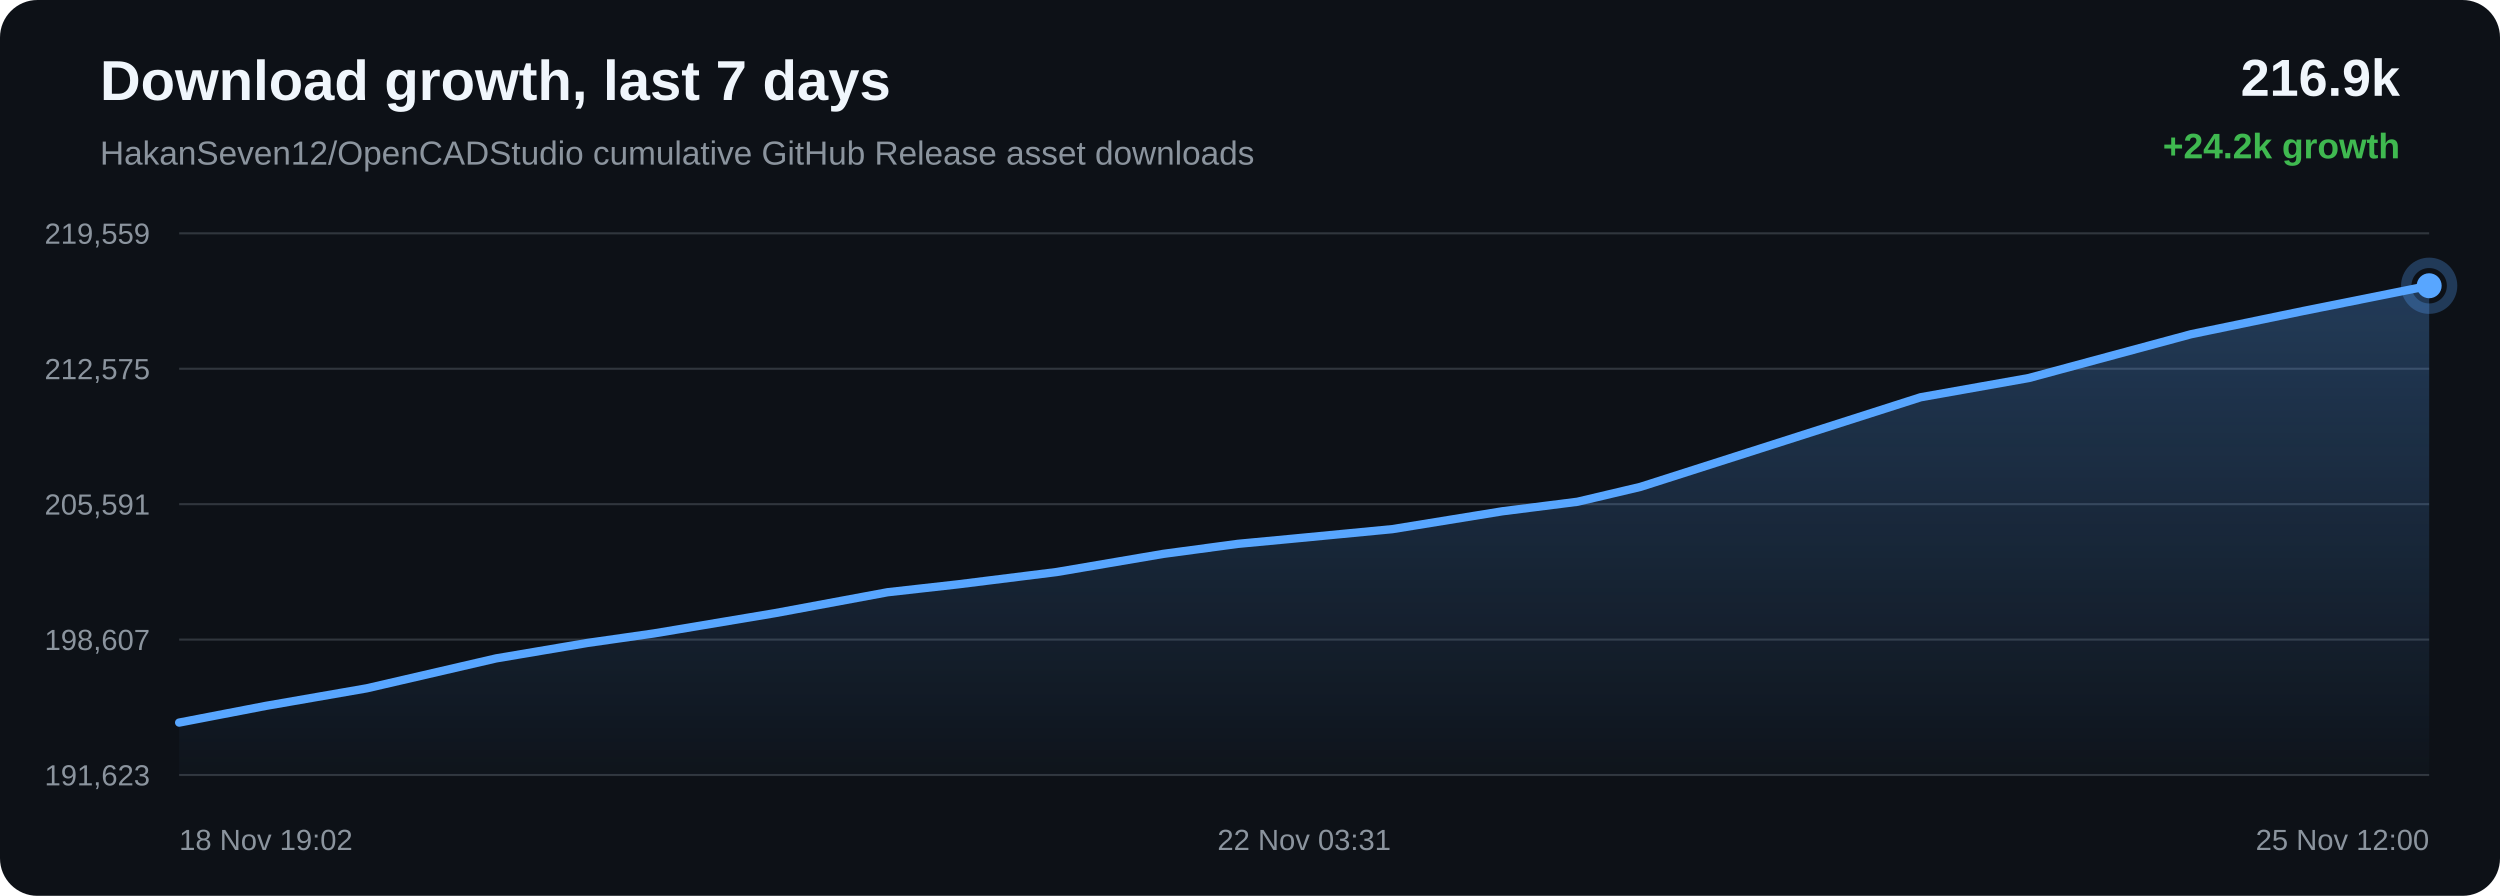
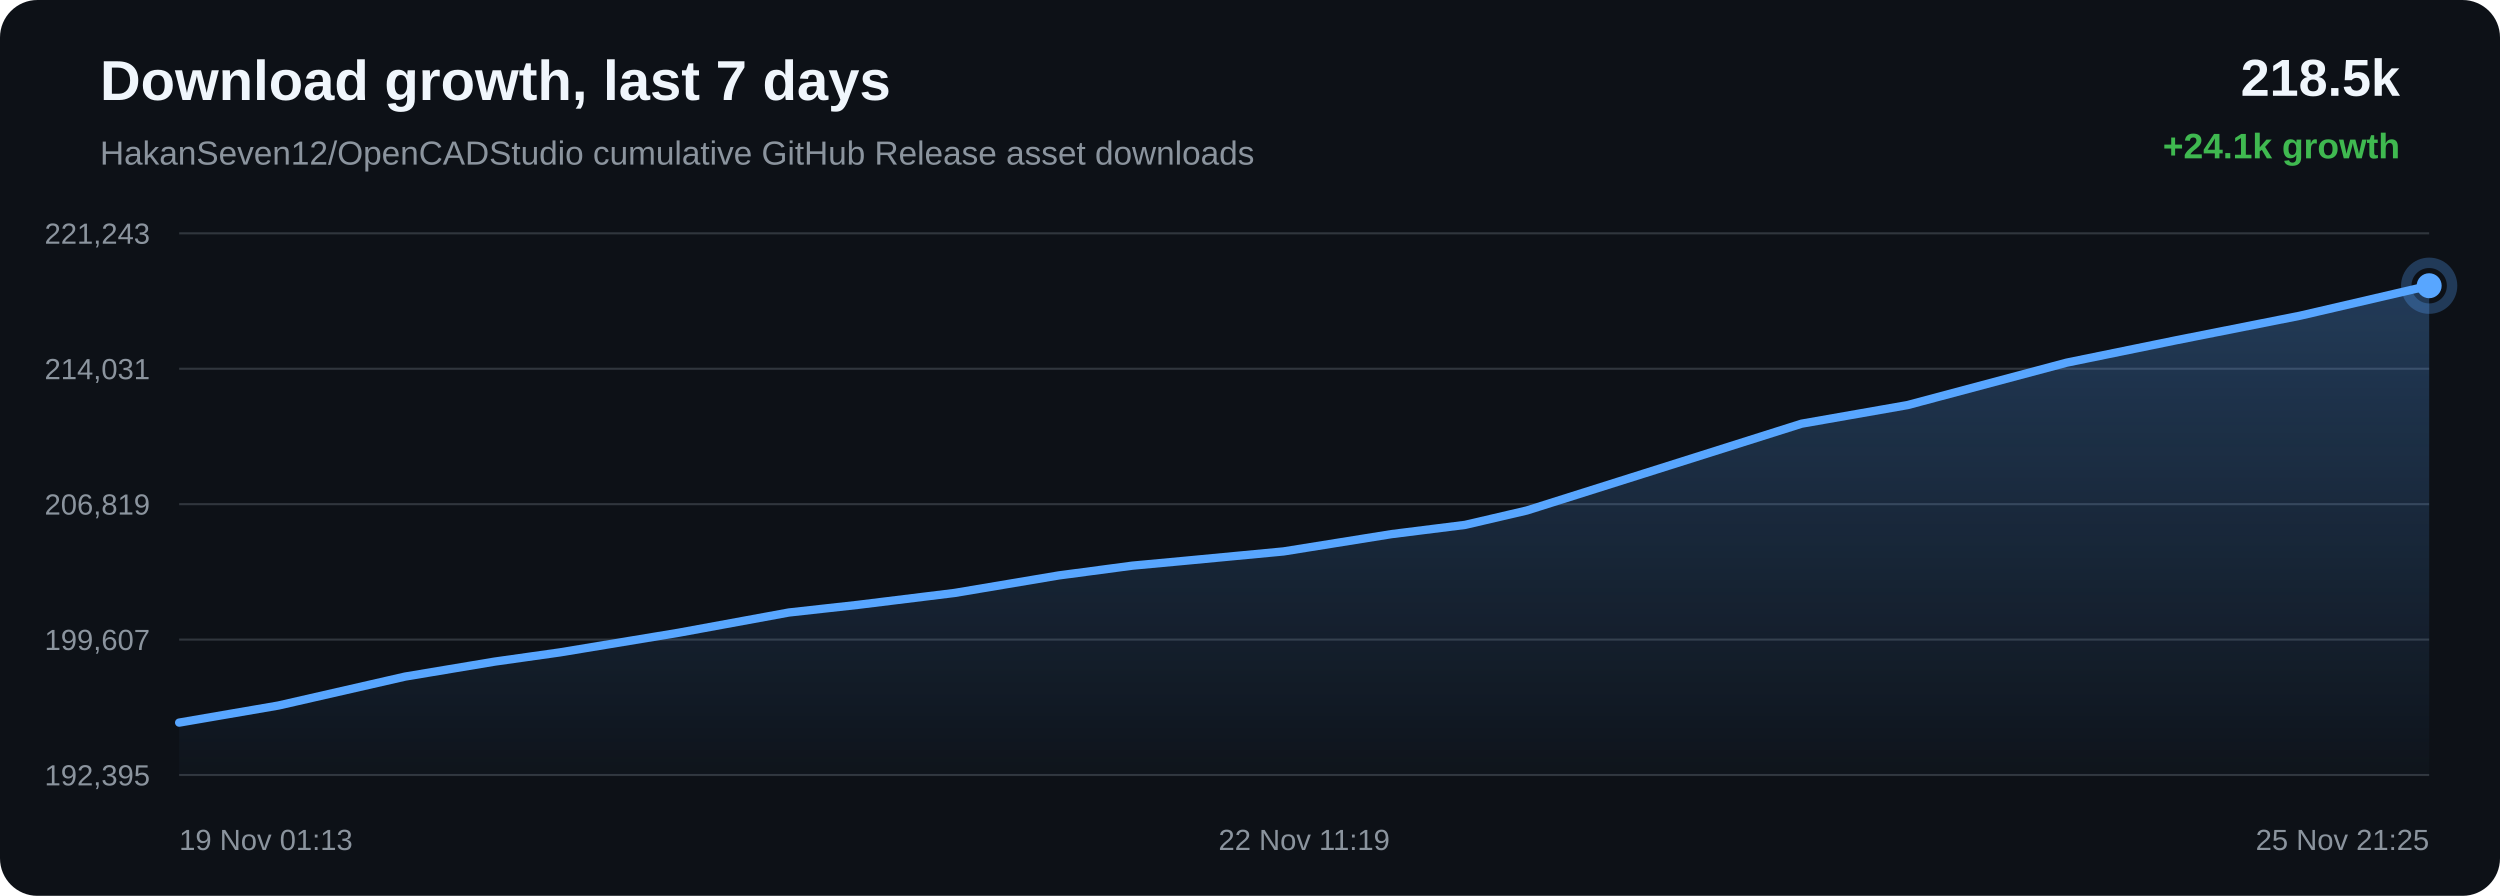
<svg xmlns="http://www.w3.org/2000/svg" width="1200" height="430" viewBox="0 0 1200 430">
  <defs>
    <linearGradient id="area" x1="0" x2="0" y1="0" y2="1">
      <stop offset="0%" stop-color="#58a6ff" stop-opacity="0.28" />
      <stop offset="100%" stop-color="#58a6ff" stop-opacity="0.02" />
    </linearGradient>
  </defs>
  <rect width="100%" height="100%" rx="18" fill="#0d1117" />
  <text x="48" y="48" fill="#f0f6fc" font-family="Arial, sans-serif" font-size="27" font-weight="700">Download growth, last 7 days</text>
  <text x="48" y="79" fill="#8b949e" font-family="Arial, sans-serif" font-size="16">HakanSeven12/OpenCADStudio cumulative GitHub Release asset downloads</text>
-   <text x="1152" y="46" text-anchor="end" fill="#f0f6fc" font-family="Arial, sans-serif" font-size="25" font-weight="700">216.9k</text>
-   <text x="1152" y="76" text-anchor="end" fill="#3fb950" font-family="Arial, sans-serif" font-size="17" font-weight="700">+24.2k growth</text>
+   <text x="1152" y="46" text-anchor="end" fill="#f0f6fc" font-family="Arial, sans-serif" font-size="25" font-weight="700">218.5k</text>
+   <text x="1152" y="76" text-anchor="end" fill="#3fb950" font-family="Arial, sans-serif" font-size="17" font-weight="700">+24.1k growth</text>
  <line x1="86" y1="112.00" x2="1166" y2="112.00" stroke="#30363d" stroke-width="1" />
  <line x1="86" y1="177.00" x2="1166" y2="177.00" stroke="#30363d" stroke-width="1" />
  <line x1="86" y1="242.00" x2="1166" y2="242.00" stroke="#30363d" stroke-width="1" />
  <line x1="86" y1="307.00" x2="1166" y2="307.00" stroke="#30363d" stroke-width="1" />
  <line x1="86" y1="372.00" x2="1166" y2="372.00" stroke="#30363d" stroke-width="1" />
-   <text x="72" y="117.00" text-anchor="end" fill="#8b949e" font-family="Arial, sans-serif" font-size="14">219,559</text>
-   <text x="72" y="182.00" text-anchor="end" fill="#8b949e" font-family="Arial, sans-serif" font-size="14">212,575</text>
-   <text x="72" y="247.00" text-anchor="end" fill="#8b949e" font-family="Arial, sans-serif" font-size="14">205,591</text>
-   <text x="72" y="312.00" text-anchor="end" fill="#8b949e" font-family="Arial, sans-serif" font-size="14">198,607</text>
-   <text x="72" y="377.00" text-anchor="end" fill="#8b949e" font-family="Arial, sans-serif" font-size="14">191,623</text>
-   <path d="M 86.00 346.84 L 127.50 338.84 L 176.06 330.39 L 238.13 316.03 L 281.93 308.62 L 313.83 304.05 L 371.99 294.31 L 426.05 284.27 L 459.84 280.48 L 507.22 274.57 L 558.31 265.87 L 594.17 261.05 L 620.23 258.60 L 668.30 253.99 L 721.15 245.41 L 757.19 240.84 L 787.38 233.71 L 845.14 215.25 L 921.92 190.68 L 973.84 181.45 L 1051.72 160.42 L 1105.50 149.29 L 1166.00 137.16 L 1166.00 372.00 L 86.00 372.00 Z" fill="url(#area)" />
-   <path d="M 86.00 346.84 L 127.50 338.84 L 176.06 330.39 L 238.13 316.03 L 281.93 308.62 L 313.83 304.05 L 371.99 294.31 L 426.05 284.27 L 459.84 280.48 L 507.22 274.57 L 558.31 265.87 L 594.17 261.05 L 620.23 258.60 L 668.30 253.99 L 721.15 245.41 L 757.19 240.84 L 787.38 233.71 L 845.14 215.25 L 921.92 190.68 L 973.84 181.45 L 1051.72 160.42 L 1105.50 149.29 L 1166.00 137.16" fill="none" stroke="#58a6ff" stroke-width="4" stroke-linecap="round" stroke-linejoin="round" />
-   <circle cx="1166.00" cy="137.16" r="6" fill="#58a6ff" />
-   <circle cx="1166.00" cy="137.16" r="11" fill="none" stroke="#58a6ff" stroke-opacity="0.28" stroke-width="5" />
-   <text x="86.00" y="408" text-anchor="start" fill="#8b949e" font-family="Arial, sans-serif" font-size="14">18 Nov 19:02</text>
-   <text x="626.00" y="408" text-anchor="middle" fill="#8b949e" font-family="Arial, sans-serif" font-size="14">22 Nov 03:31</text>
-   <text x="1166.00" y="408" text-anchor="end" fill="#8b949e" font-family="Arial, sans-serif" font-size="14">25 Nov 12:00</text>
+   <text x="72" y="117.00" text-anchor="end" fill="#8b949e" font-family="Arial, sans-serif" font-size="14">221,243</text>
+   <text x="72" y="182.00" text-anchor="end" fill="#8b949e" font-family="Arial, sans-serif" font-size="14">214,031</text>
+   <text x="72" y="247.00" text-anchor="end" fill="#8b949e" font-family="Arial, sans-serif" font-size="14">206,819</text>
+   <text x="72" y="312.00" text-anchor="end" fill="#8b949e" font-family="Arial, sans-serif" font-size="14">199,607</text>
+   <text x="72" y="377.00" text-anchor="end" fill="#8b949e" font-family="Arial, sans-serif" font-size="14">192,395</text>
+   <path d="M 86.00 346.85 L 133.60 338.66 L 194.45 324.76 L 237.38 317.58 L 268.65 313.16 L 325.66 303.73 L 378.66 294.00 L 411.78 290.33 L 458.24 284.61 L 508.31 276.19 L 543.47 271.52 L 569.01 269.15 L 616.14 264.68 L 667.95 256.37 L 703.27 251.94 L 732.87 245.04 L 789.49 227.17 L 864.76 203.37 L 915.66 194.43 L 992.01 174.07 L 1044.72 163.29 L 1104.03 151.54 L 1166.00 137.15 L 1166.00 372.00 L 86.00 372.00 Z" fill="url(#area)" />
+   <path d="M 86.00 346.85 L 133.60 338.66 L 194.45 324.76 L 237.38 317.58 L 268.65 313.16 L 325.66 303.73 L 378.66 294.00 L 411.78 290.33 L 458.24 284.61 L 508.31 276.19 L 543.47 271.52 L 569.01 269.15 L 616.14 264.68 L 667.95 256.37 L 703.27 251.94 L 732.87 245.04 L 789.49 227.17 L 864.76 203.37 L 915.66 194.43 L 992.01 174.07 L 1044.72 163.29 L 1104.03 151.54 L 1166.00 137.15" fill="none" stroke="#58a6ff" stroke-width="4" stroke-linecap="round" stroke-linejoin="round" />
+   <circle cx="1166.00" cy="137.15" r="6" fill="#58a6ff" />
+   <circle cx="1166.00" cy="137.15" r="11" fill="none" stroke="#58a6ff" stroke-opacity="0.28" stroke-width="5" />
+   <text x="86.00" y="408" text-anchor="start" fill="#8b949e" font-family="Arial, sans-serif" font-size="14">19 Nov 01:13</text>
+   <text x="626.00" y="408" text-anchor="middle" fill="#8b949e" font-family="Arial, sans-serif" font-size="14">22 Nov 11:19</text>
+   <text x="1166.00" y="408" text-anchor="end" fill="#8b949e" font-family="Arial, sans-serif" font-size="14">25 Nov 21:25</text>
</svg>
